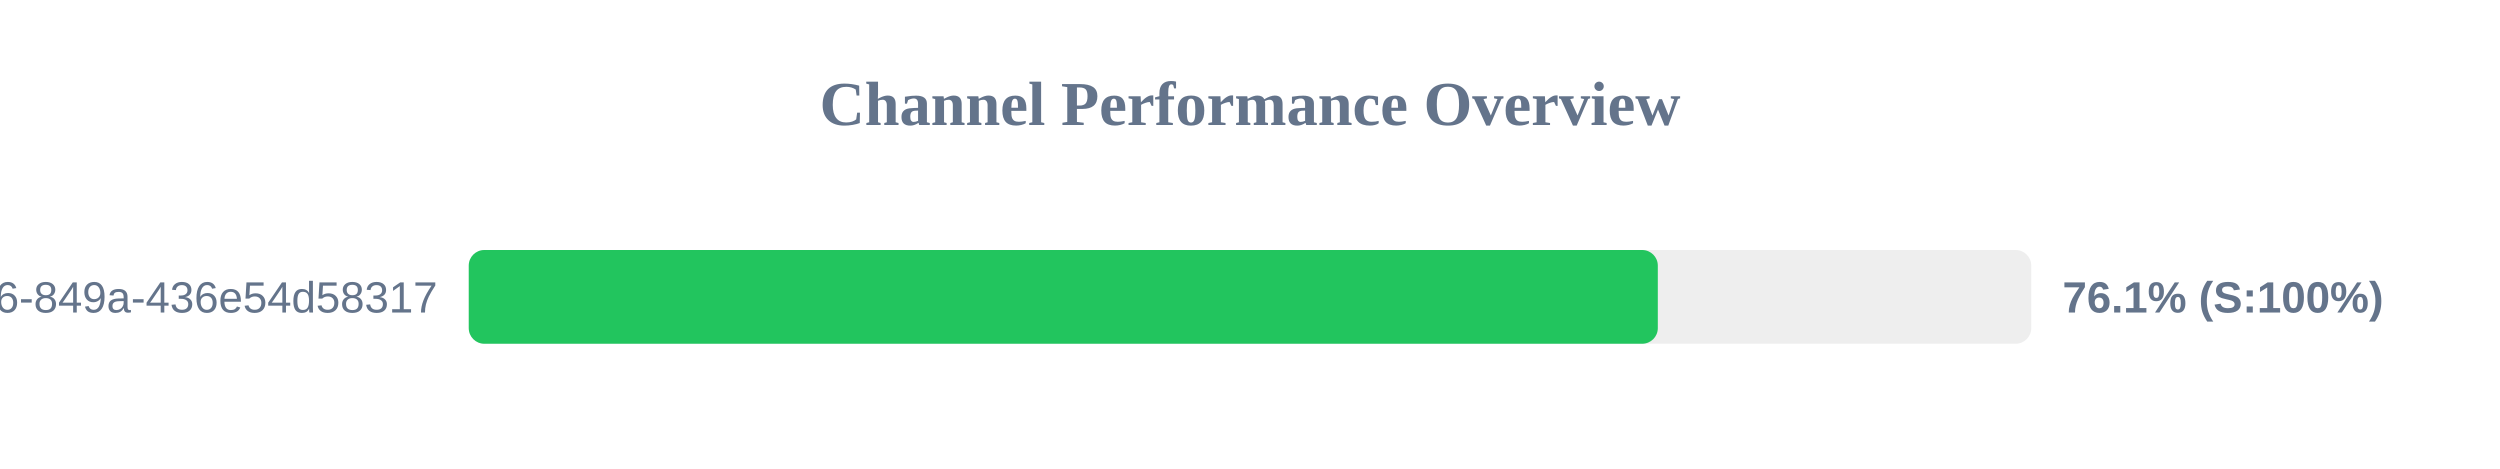
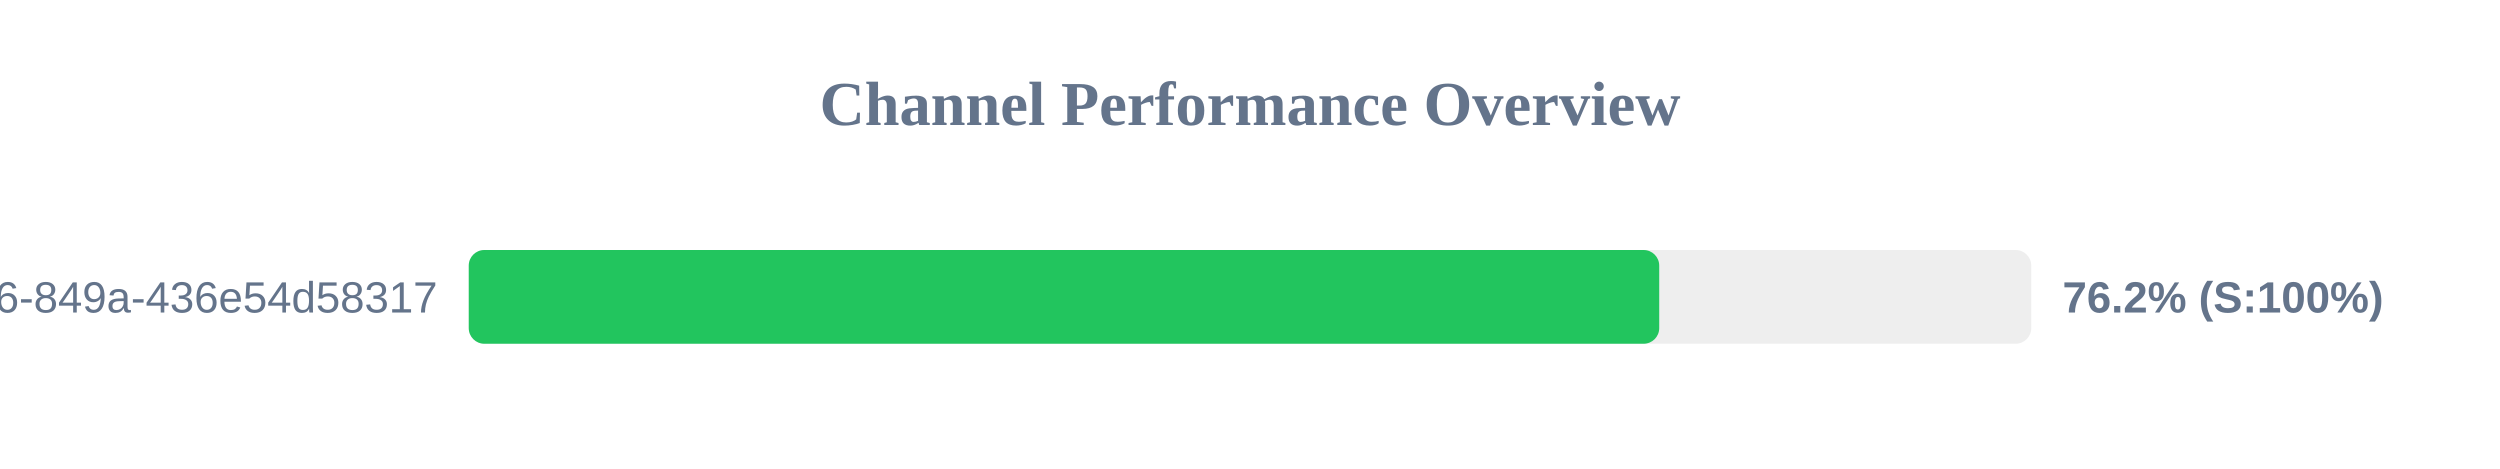
<svg xmlns="http://www.w3.org/2000/svg" width="800" height="150" version="1.1">
  <style>
        .row { font: 14px Arial; fill: #64748b; }
        .score { font: bold 14px Arial; fill: #64748b; }
    </style>
  <text x="400" y="40" text-anchor="middle" font-size="20px" font-weight="bold" fill="#64748b">Channel Performance Overview</text>
  <rect x="150" y="80" width="500" height="30" fill="#eee" rx="5" />
-   <rect x="150" y="80" width="380.5" height="30" fill="#22c55e" rx="5" />
+   <rect x="150" y="80" width="380.95" height="30" fill="#22c55e" rx="5" />
  <text x="140" y="100" text-anchor="end" class="row">?uuid=29fbd51f-03c8-4d76-849a-436e54d58317</text>
-   <text x="660" y="100" text-anchor="start" class="score">76.1% (S:100%)</text>
+   <text x="660" y="100" text-anchor="start" class="score">76.2% (S:100%)</text>
</svg>
